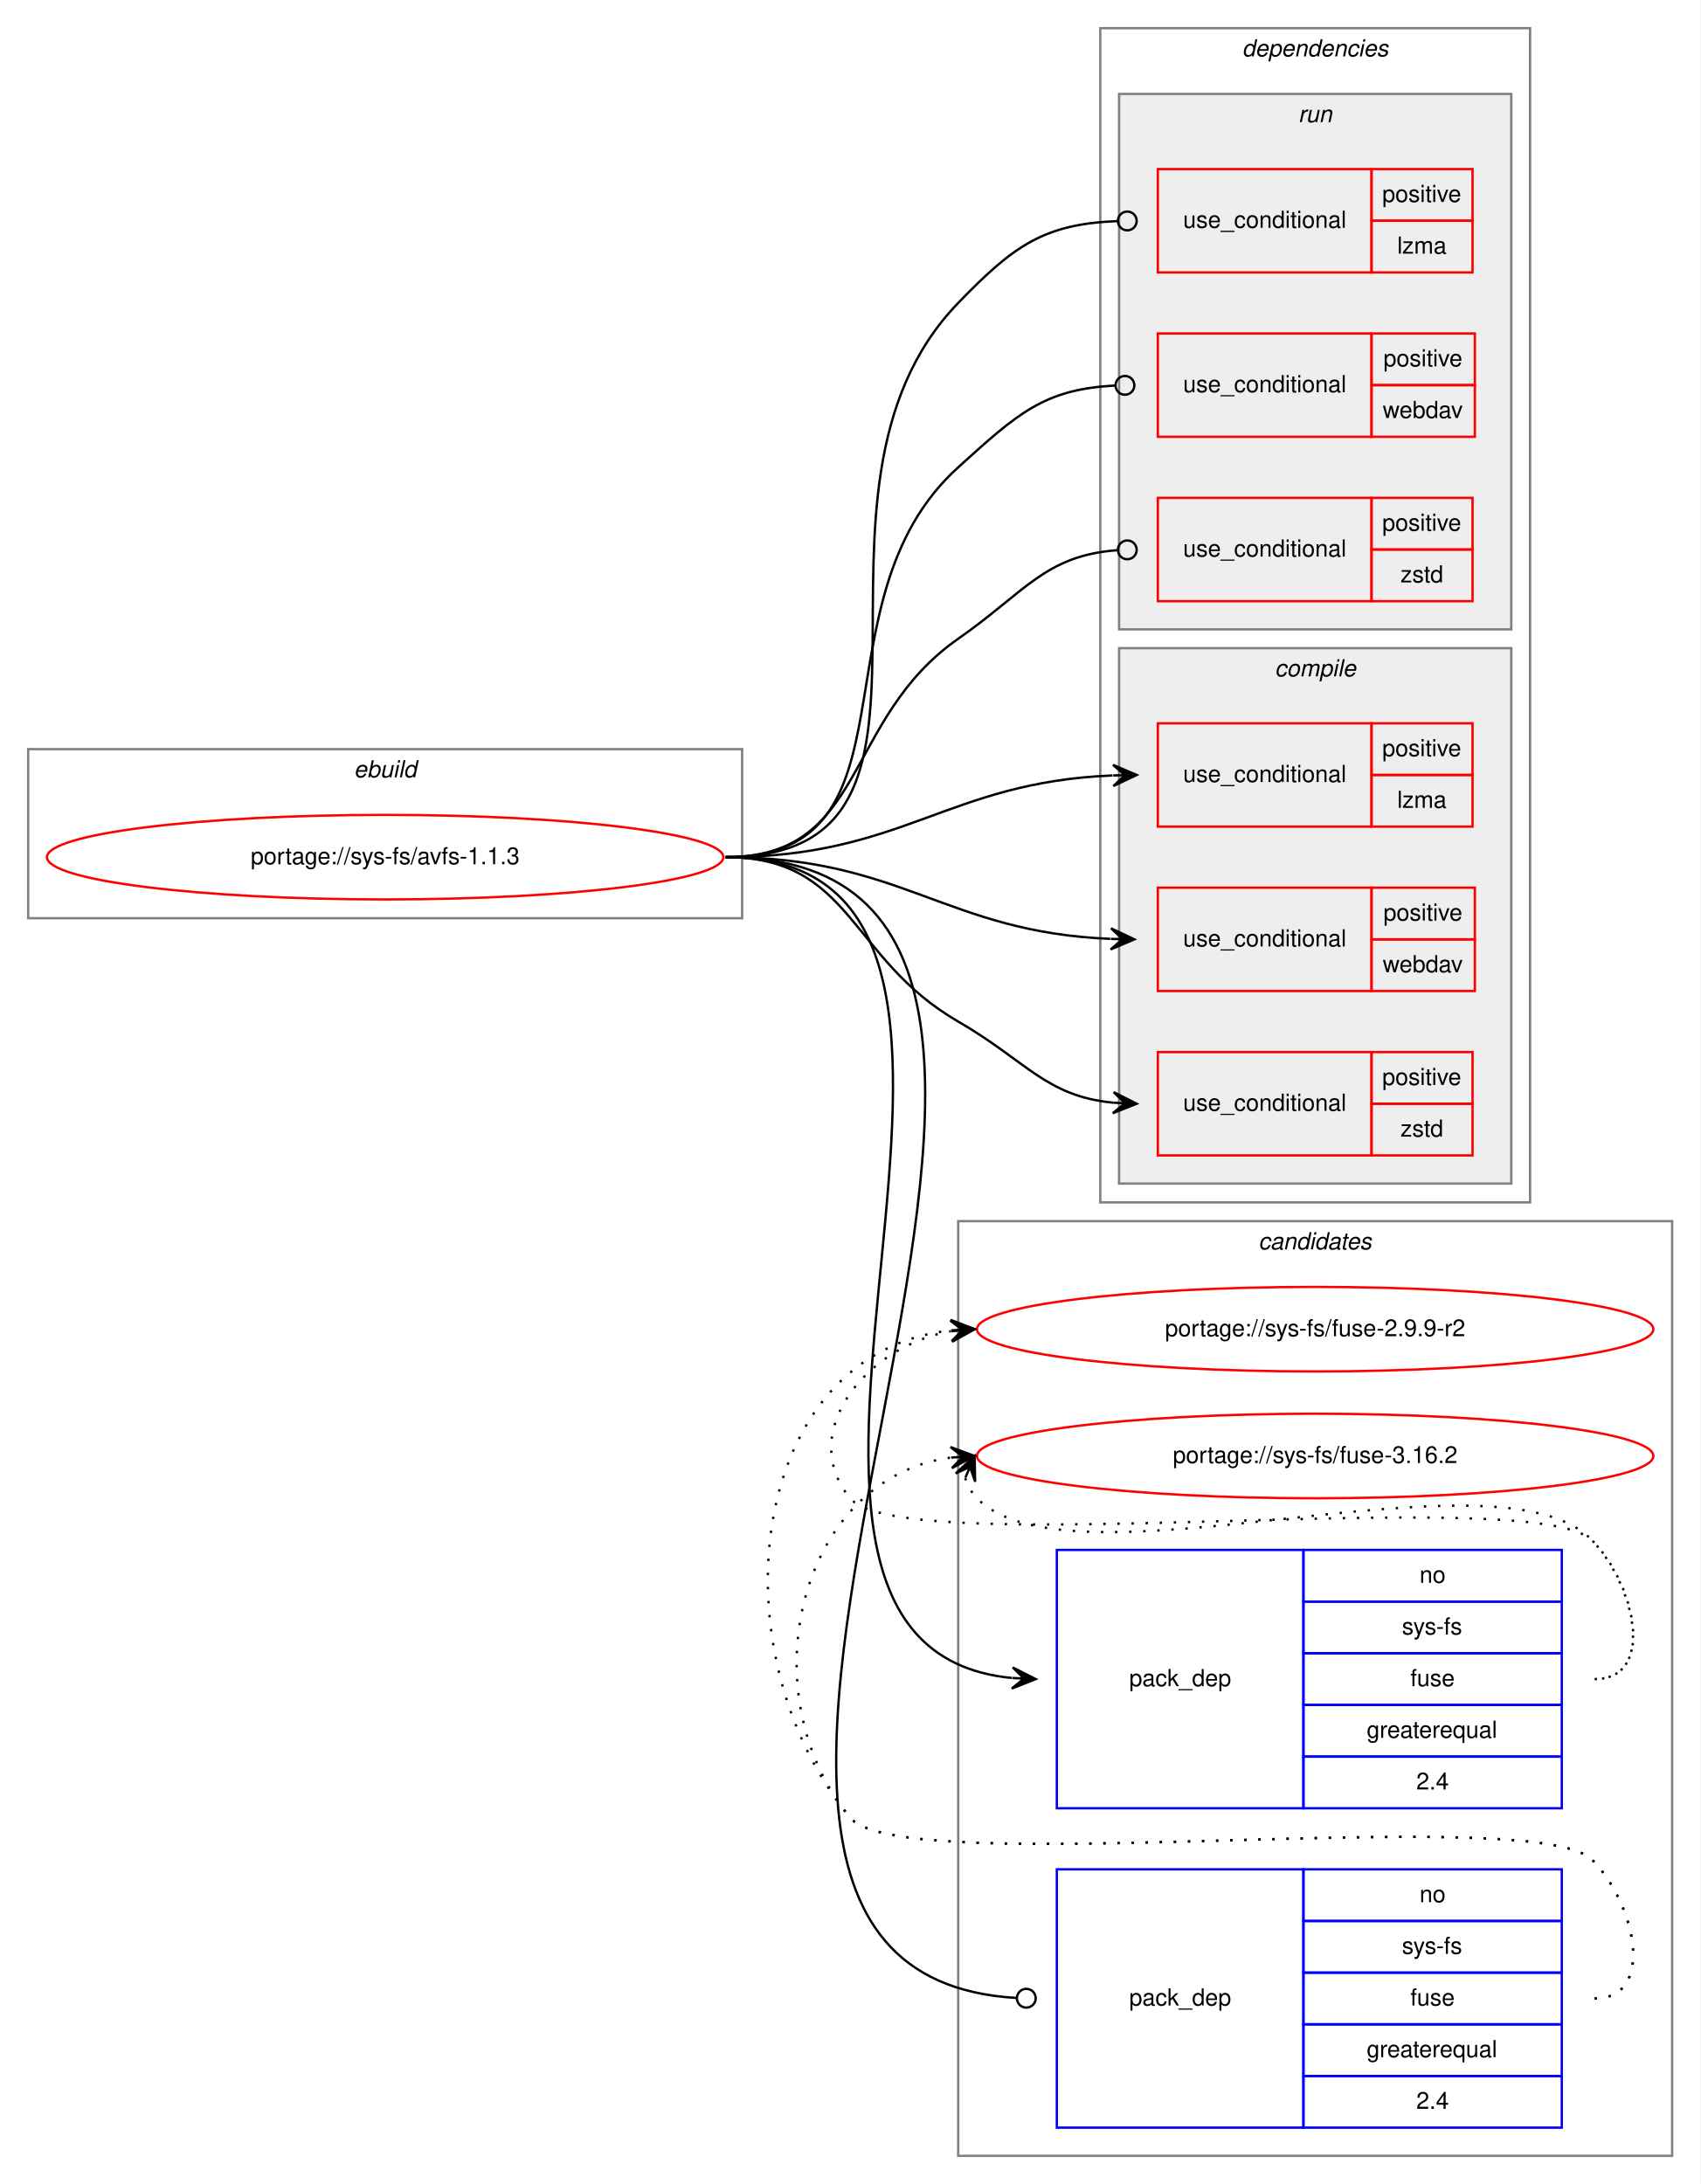
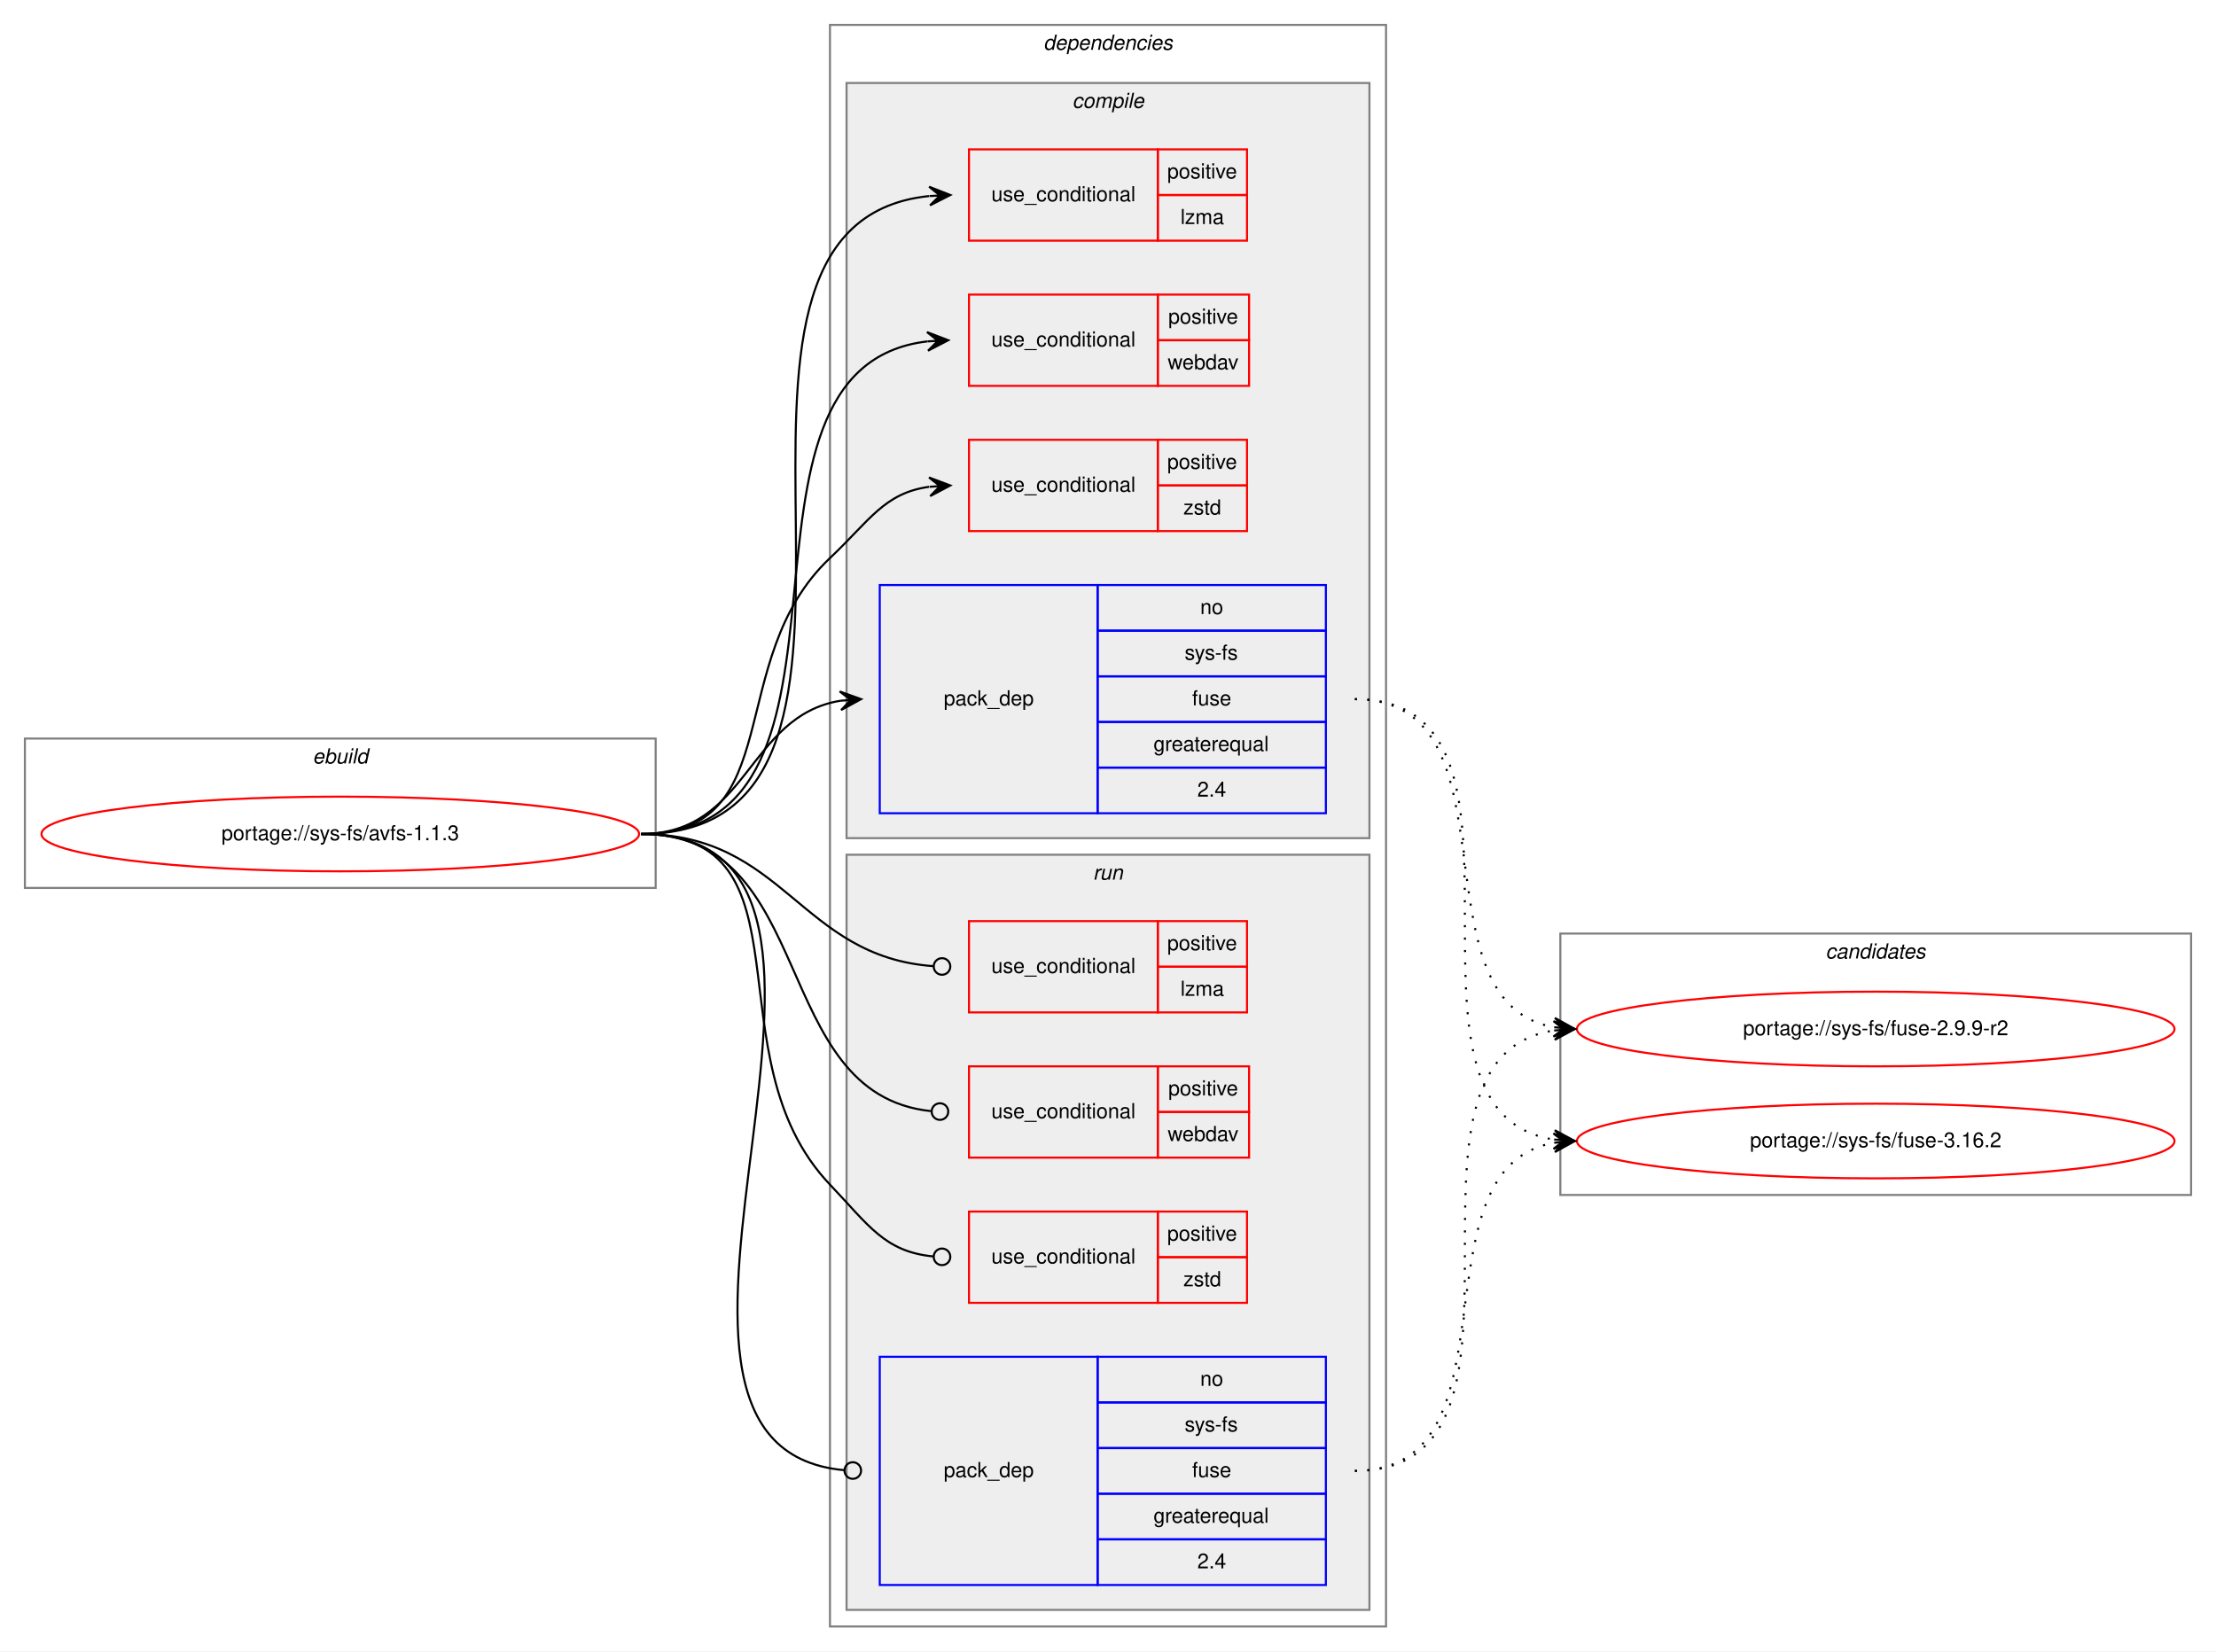
- <svg xmlns="http://www.w3.org/2000/svg" xmlns:xlink="http://www.w3.org/1999/xlink" width="724pt" height="930pt" viewBox="0.00 0.00 724.00 930.00">
-   <g id="graph0" class="graph" transform="scale(1 1) rotate(0) translate(4 926)">
-     <polygon fill="white" stroke="transparent" points="-4,4 -4,-926 720,-926 720,4 -4,4" />
-     <g id="clust14" class="cluster">
-       <polygon fill="none" stroke="gray" points="404,-8 404,-406 708,-406 708,-8 404,-8" />
-       <text text-anchor="start" x="531.82" y="-394" font-family="Helvetica,sans-Serif" font-style="italic" font-size="10.00">candidates</text>
-     </g>
+ <svg xmlns="http://www.w3.org/2000/svg" xmlns:xlink="http://www.w3.org/1999/xlink" width="1068pt" height="796pt" viewBox="0.00 0.00 1068.00 796.00">
+   <g id="graph0" class="graph" transform="scale(1 1) rotate(0) translate(4 792)">
+     <polygon fill="white" stroke="transparent" points="-4,4 -4,-792 1064,-792 1064,4 -4,4" />
    <g id="clust1" class="cluster">
-       <polygon fill="none" stroke="gray" points="8,-535 8,-607 312,-607 312,-535 8,-535" />
-       <text text-anchor="start" x="146.66" y="-595" font-family="Helvetica,sans-Serif" font-style="italic" font-size="10.00">ebuild</text>
+       <polygon fill="none" stroke="gray" points="8,-364 8,-436 312,-436 312,-364 8,-364" />
+       <text text-anchor="start" x="146.66" y="-424" font-family="Helvetica,sans-Serif" font-style="italic" font-size="10.00">ebuild</text>
    </g>
    <g id="clust2" class="cluster">
-       <polygon fill="none" stroke="gray" points="464.5,-414 464.5,-914 647.5,-914 647.5,-414 464.5,-414" />
-       <text text-anchor="start" x="524.88" y="-902" font-family="Helvetica,sans-Serif" font-style="italic" font-size="10.00">dependencies</text>
+       <polygon fill="none" stroke="gray" points="396,-8 396,-780 664,-780 664,-8 396,-8" />
+       <text text-anchor="start" x="498.88" y="-768" font-family="Helvetica,sans-Serif" font-style="italic" font-size="10.00">dependencies</text>
+     </g>
+     <g id="clust3" class="cluster">
+       <polygon fill="#eeeeee" stroke="gray" points="404,-388 404,-752 656,-752 656,-388 404,-388" />
+       <text text-anchor="start" x="512.78" y="-740" font-family="Helvetica,sans-Serif" font-style="italic" font-size="10.00">compile</text>
    </g>
    <g id="clust9" class="cluster">
-       <polygon fill="#eeeeee" stroke="gray" points="472.5,-658 472.5,-886 639.5,-886 639.5,-658 472.5,-658" />
-       <text text-anchor="start" x="548.78" y="-874" font-family="Helvetica,sans-Serif" font-style="italic" font-size="10.00">run</text>
+       <polygon fill="#eeeeee" stroke="gray" points="404,-16 404,-380 656,-380 656,-16 404,-16" />
+       <text text-anchor="start" x="522.78" y="-368" font-family="Helvetica,sans-Serif" font-style="italic" font-size="10.00">run</text>
    </g>
-     <g id="clust3" class="cluster">
-       <polygon fill="#eeeeee" stroke="gray" points="472.5,-422 472.5,-650 639.5,-650 639.5,-422 472.5,-422" />
-       <text text-anchor="start" x="538.78" y="-638" font-family="Helvetica,sans-Serif" font-style="italic" font-size="10.00">compile</text>
+     <g id="clust14" class="cluster">
+       <polygon fill="none" stroke="gray" points="748,-216 748,-342 1052,-342 1052,-216 748,-216" />
+       <text text-anchor="start" x="875.82" y="-330" font-family="Helvetica,sans-Serif" font-style="italic" font-size="10.00">candidates</text>
    </g>
    <g id="node1" class="node">
      <g id="a_node1">
        <a xlink:href="../sys-fs/avfs-1.1.3.svg" xlink:title="portage://sys-fs/avfs-1.1.3">
-           <ellipse fill="none" stroke="red" cx="160" cy="-561" rx="144" ry="18" />
-           <text text-anchor="middle" x="160" y="-558" font-family="Helvetica,sans-Serif" font-size="10.00">portage://sys-fs/avfs-1.1.3</text>
+           <ellipse fill="none" stroke="red" cx="160" cy="-390" rx="144" ry="18" />
+           <text text-anchor="middle" x="160" y="-387" font-family="Helvetica,sans-Serif" font-size="10.00">portage://sys-fs/avfs-1.1.3</text>
        </a>
      </g>
    </g>
    <g id="node2" class="node">
-       <polygon fill="none" stroke="red" points="489,-574 489,-618 580,-618 580,-574 489,-574" />
-       <text text-anchor="start" x="499.77" y="-593" font-family="Helvetica,sans-Serif" font-size="10.00">use_conditional</text>
-       <polygon fill="none" stroke="red" points="580,-596 580,-618 623,-618 623,-596 580,-596" />
-       <text text-anchor="start" x="584.55" y="-604" font-family="Helvetica,sans-Serif" font-size="10.00">positive</text>
-       <polygon fill="none" stroke="red" points="580,-574 580,-596 623,-596 623,-574 580,-574" />
-       <text text-anchor="start" x="590.95" y="-582" font-family="Helvetica,sans-Serif" font-size="10.00">lzma</text>
+       <polygon fill="none" stroke="red" points="463,-676 463,-720 554,-720 554,-676 463,-676" />
+       <text text-anchor="start" x="473.77" y="-695" font-family="Helvetica,sans-Serif" font-size="10.00">use_conditional</text>
+       <polygon fill="none" stroke="red" points="554,-698 554,-720 597,-720 597,-698 554,-698" />
+       <text text-anchor="start" x="558.55" y="-706" font-family="Helvetica,sans-Serif" font-size="10.00">positive</text>
+       <polygon fill="none" stroke="red" points="554,-676 554,-698 597,-698 597,-676 554,-676" />
+       <text text-anchor="start" x="564.95" y="-684" font-family="Helvetica,sans-Serif" font-size="10.00">lzma</text>
    </g>
    <g id="edge1" class="edge">
-       <path fill="none" stroke="black" d="M305,-561C380.75,-561 399.08,-592.93 469.68,-595.79" />
-       <polygon fill="black" stroke="black" points="480,-596 469.91,-600.3 475,-595.9 470,-595.8 470,-595.8 470,-595.8 475,-595.9 470.09,-591.3 480,-596 480,-596" />
+       <path fill="none" stroke="black" d="M305,-390C453.5,-390 309.04,-683.73 443.81,-697.5" />
+       <polygon fill="black" stroke="black" points="454,-698 443.79,-702 449.01,-697.76 444.01,-697.51 444.01,-697.51 444.01,-697.51 449.01,-697.76 444.23,-693.02 454,-698 454,-698" />
    </g>
    <g id="node3" class="node">
-       <polygon fill="none" stroke="red" points="489,-504 489,-548 580,-548 580,-504 489,-504" />
-       <text text-anchor="start" x="499.77" y="-523" font-family="Helvetica,sans-Serif" font-size="10.00">use_conditional</text>
-       <polygon fill="none" stroke="red" points="580,-526 580,-548 624,-548 624,-526 580,-526" />
-       <text text-anchor="start" x="585.05" y="-534" font-family="Helvetica,sans-Serif" font-size="10.00">positive</text>
-       <polygon fill="none" stroke="red" points="580,-504 580,-526 624,-526 624,-504 580,-504" />
-       <text text-anchor="start" x="584.77" y="-512" font-family="Helvetica,sans-Serif" font-size="10.00">webdav</text>
+       <polygon fill="none" stroke="red" points="463,-606 463,-650 554,-650 554,-606 463,-606" />
+       <text text-anchor="start" x="473.77" y="-625" font-family="Helvetica,sans-Serif" font-size="10.00">use_conditional</text>
+       <polygon fill="none" stroke="red" points="554,-628 554,-650 598,-650 598,-628 554,-628" />
+       <text text-anchor="start" x="559.05" y="-636" font-family="Helvetica,sans-Serif" font-size="10.00">positive</text>
+       <polygon fill="none" stroke="red" points="554,-606 554,-628 598,-628 598,-606 554,-606" />
+       <text text-anchor="start" x="558.77" y="-614" font-family="Helvetica,sans-Serif" font-size="10.00">webdav</text>
    </g>
    <g id="edge2" class="edge">
-       <path fill="none" stroke="black" d="M305,-561C380.34,-561 398.53,-529.07 468.74,-526.21" />
-       <polygon fill="black" stroke="black" points="479,-526 469.09,-530.7 474,-526.1 469,-526.2 469,-526.2 469,-526.2 474,-526.1 468.91,-521.7 479,-526 479,-526" />
+       <path fill="none" stroke="black" d="M305,-390C426.03,-390 333.98,-614.71 442.95,-627.44" />
+       <polygon fill="black" stroke="black" points="453,-628 442.76,-631.93 448.01,-627.72 443.02,-627.44 443.02,-627.44 443.02,-627.44 448.01,-627.72 443.27,-622.95 453,-628 453,-628" />
    </g>
    <g id="node4" class="node">
-       <polygon fill="none" stroke="red" points="489,-434 489,-478 580,-478 580,-434 489,-434" />
-       <text text-anchor="start" x="499.77" y="-453" font-family="Helvetica,sans-Serif" font-size="10.00">use_conditional</text>
-       <polygon fill="none" stroke="red" points="580,-456 580,-478 623,-478 623,-456 580,-456" />
-       <text text-anchor="start" x="584.55" y="-464" font-family="Helvetica,sans-Serif" font-size="10.00">positive</text>
-       <polygon fill="none" stroke="red" points="580,-434 580,-456 623,-456 623,-434 580,-434" />
-       <text text-anchor="start" x="592.33" y="-442" font-family="Helvetica,sans-Serif" font-size="10.00">zstd</text>
+       <polygon fill="none" stroke="red" points="463,-536 463,-580 554,-580 554,-536 463,-536" />
+       <text text-anchor="start" x="473.77" y="-555" font-family="Helvetica,sans-Serif" font-size="10.00">use_conditional</text>
+       <polygon fill="none" stroke="red" points="554,-558 554,-580 597,-580 597,-558 554,-558" />
+       <text text-anchor="start" x="558.55" y="-566" font-family="Helvetica,sans-Serif" font-size="10.00">positive</text>
+       <polygon fill="none" stroke="red" points="554,-536 554,-558 597,-558 597,-536 554,-536" />
+       <text text-anchor="start" x="566.33" y="-544" font-family="Helvetica,sans-Serif" font-size="10.00">zstd</text>
    </g>
    <g id="edge3" class="edge">
-       <path fill="none" stroke="black" d="M305,-561C358.89,-561 357.33,-517.94 404,-491 433.06,-474.22 441.28,-459.23 469.93,-456.46" />
-       <polygon fill="black" stroke="black" points="480,-456 470.21,-460.95 475.01,-456.23 470.01,-456.45 470.01,-456.45 470.01,-456.45 475.01,-456.23 469.81,-451.96 480,-456 480,-456" />
+       <path fill="none" stroke="black" d="M305,-390C376.62,-390 343.93,-473.82 396,-523 415.15,-541.09 422.14,-554.32 443.76,-557.34" />
+       <polygon fill="black" stroke="black" points="454,-558 443.73,-561.85 449.01,-557.68 444.02,-557.36 444.02,-557.36 444.02,-557.36 449.01,-557.68 444.31,-552.87 454,-558 454,-558" />
    </g>
    <g id="node5" class="node">
-       <polygon fill="none" stroke="blue" points="446,-156 446,-266 551,-266 551,-156 446,-156" />
-       <text text-anchor="start" x="476.82" y="-208" font-family="Helvetica,sans-Serif" font-size="10.00">pack_dep</text>
-       <polygon fill="none" stroke="blue" points="551,-244 551,-266 661,-266 661,-244 551,-244" />
-       <text text-anchor="start" x="600.44" y="-252" font-family="Helvetica,sans-Serif" font-size="10.00">no</text>
-       <polygon fill="none" stroke="blue" points="551,-222 551,-244 661,-244 661,-222 551,-222" />
-       <text text-anchor="start" x="592.95" y="-230" font-family="Helvetica,sans-Serif" font-size="10.00">sys-fs</text>
-       <polygon fill="none" stroke="blue" points="551,-200 551,-222 661,-222 661,-200 551,-200" />
-       <text text-anchor="start" x="596.55" y="-208" font-family="Helvetica,sans-Serif" font-size="10.00">fuse</text>
-       <polygon fill="none" stroke="blue" points="551,-178 551,-200 661,-200 661,-178 551,-178" />
-       <text text-anchor="start" x="577.94" y="-186" font-family="Helvetica,sans-Serif" font-size="10.00">greaterequal</text>
-       <polygon fill="none" stroke="blue" points="551,-156 551,-178 661,-178 661,-156 551,-156" />
-       <text text-anchor="start" x="599.05" y="-164" font-family="Helvetica,sans-Serif" font-size="10.00">2.4</text>
+       <polygon fill="none" stroke="blue" points="420,-400 420,-510 525,-510 525,-400 420,-400" />
+       <text text-anchor="start" x="450.82" y="-452" font-family="Helvetica,sans-Serif" font-size="10.00">pack_dep</text>
+       <polygon fill="none" stroke="blue" points="525,-488 525,-510 635,-510 635,-488 525,-488" />
+       <text text-anchor="start" x="574.44" y="-496" font-family="Helvetica,sans-Serif" font-size="10.00">no</text>
+       <polygon fill="none" stroke="blue" points="525,-466 525,-488 635,-488 635,-466 525,-466" />
+       <text text-anchor="start" x="566.95" y="-474" font-family="Helvetica,sans-Serif" font-size="10.00">sys-fs</text>
+       <polygon fill="none" stroke="blue" points="525,-444 525,-466 635,-466 635,-444 525,-444" />
+       <text text-anchor="start" x="570.55" y="-452" font-family="Helvetica,sans-Serif" font-size="10.00">fuse</text>
+       <polygon fill="none" stroke="blue" points="525,-422 525,-444 635,-444 635,-422 525,-422" />
+       <text text-anchor="start" x="551.94" y="-430" font-family="Helvetica,sans-Serif" font-size="10.00">greaterequal</text>
+       <polygon fill="none" stroke="blue" points="525,-400 525,-422 635,-422 635,-400 525,-400" />
+       <text text-anchor="start" x="573.05" y="-408" font-family="Helvetica,sans-Serif" font-size="10.00">2.4</text>
    </g>
    <g id="edge4" class="edge">
-       <path fill="none" stroke="black" d="M305,-561C467.68,-561 279.2,-225.88 426.79,-211.48" />
-       <polygon fill="black" stroke="black" points="437,-211 427.22,-215.96 432.01,-211.23 427.01,-211.47 427.01,-211.47 427.01,-211.47 432.01,-211.23 426.8,-206.97 437,-211 437,-211" />
+       <path fill="none" stroke="black" d="M305,-390C356.7,-390 356.07,-446.89 401.03,-454.22" />
+       <polygon fill="black" stroke="black" points="411,-455 400.68,-458.71 406.02,-454.61 401.03,-454.22 401.03,-454.22 401.03,-454.22 406.02,-454.61 401.38,-449.74 411,-455 411,-455" />
    </g>
    <g id="node6" class="node">
-       <polygon fill="none" stroke="red" points="489,-810 489,-854 580,-854 580,-810 489,-810" />
-       <text text-anchor="start" x="499.77" y="-829" font-family="Helvetica,sans-Serif" font-size="10.00">use_conditional</text>
-       <polygon fill="none" stroke="red" points="580,-832 580,-854 623,-854 623,-832 580,-832" />
-       <text text-anchor="start" x="584.55" y="-840" font-family="Helvetica,sans-Serif" font-size="10.00">positive</text>
-       <polygon fill="none" stroke="red" points="580,-810 580,-832 623,-832 623,-810 580,-810" />
-       <text text-anchor="start" x="590.95" y="-818" font-family="Helvetica,sans-Serif" font-size="10.00">lzma</text>
+       <polygon fill="none" stroke="red" points="463,-304 463,-348 554,-348 554,-304 463,-304" />
+       <text text-anchor="start" x="473.77" y="-323" font-family="Helvetica,sans-Serif" font-size="10.00">use_conditional</text>
+       <polygon fill="none" stroke="red" points="554,-326 554,-348 597,-348 597,-326 554,-326" />
+       <text text-anchor="start" x="558.55" y="-334" font-family="Helvetica,sans-Serif" font-size="10.00">positive</text>
+       <polygon fill="none" stroke="red" points="554,-304 554,-326 597,-326 597,-304 554,-304" />
+       <text text-anchor="start" x="564.95" y="-312" font-family="Helvetica,sans-Serif" font-size="10.00">lzma</text>
    </g>
    <g id="edge5" class="edge">
-       <path fill="none" stroke="black" d="M305,-561C418.74,-561 324.97,-715.2 404,-797 427.82,-821.65 440.71,-830.6 471.71,-831.84" />
-       <ellipse fill="none" stroke="black" cx="476" cy="-831.92" rx="4" ry="4" />
+       <path fill="none" stroke="black" d="M305,-390C374.26,-390 381.45,-330.9 445.85,-326.29" />
+       <ellipse fill="none" stroke="black" cx="450" cy="-326.14" rx="4" ry="4" />
    </g>
    <g id="node7" class="node">
-       <polygon fill="none" stroke="red" points="489,-740 489,-784 580,-784 580,-740 489,-740" />
-       <text text-anchor="start" x="499.77" y="-759" font-family="Helvetica,sans-Serif" font-size="10.00">use_conditional</text>
-       <polygon fill="none" stroke="red" points="580,-762 580,-784 624,-784 624,-762 580,-762" />
-       <text text-anchor="start" x="585.05" y="-770" font-family="Helvetica,sans-Serif" font-size="10.00">positive</text>
-       <polygon fill="none" stroke="red" points="580,-740 580,-762 624,-762 624,-740 580,-740" />
-       <text text-anchor="start" x="584.77" y="-748" font-family="Helvetica,sans-Serif" font-size="10.00">webdav</text>
+       <polygon fill="none" stroke="red" points="463,-234 463,-278 554,-278 554,-234 463,-234" />
+       <text text-anchor="start" x="473.77" y="-253" font-family="Helvetica,sans-Serif" font-size="10.00">use_conditional</text>
+       <polygon fill="none" stroke="red" points="554,-256 554,-278 598,-278 598,-256 554,-256" />
+       <text text-anchor="start" x="559.05" y="-264" font-family="Helvetica,sans-Serif" font-size="10.00">positive</text>
+       <polygon fill="none" stroke="red" points="554,-234 554,-256 598,-256 598,-234 554,-234" />
+       <text text-anchor="start" x="558.77" y="-242" font-family="Helvetica,sans-Serif" font-size="10.00">webdav</text>
    </g>
    <g id="edge6" class="edge">
-       <path fill="none" stroke="black" d="M305,-561C390.9,-561 340.27,-669.41 404,-727 429.16,-749.74 440.41,-760.3 470.83,-761.81" />
-       <ellipse fill="none" stroke="black" cx="475" cy="-761.91" rx="4" ry="4" />
+       <path fill="none" stroke="black" d="M305,-390C390.79,-390 366.09,-264.75 444.54,-256.43" />
+       <ellipse fill="none" stroke="black" cx="449.01" cy="-256.2" rx="4" ry="4" />
    </g>
    <g id="node8" class="node">
-       <polygon fill="none" stroke="red" points="489,-670 489,-714 580,-714 580,-670 489,-670" />
-       <text text-anchor="start" x="499.77" y="-689" font-family="Helvetica,sans-Serif" font-size="10.00">use_conditional</text>
-       <polygon fill="none" stroke="red" points="580,-692 580,-714 623,-714 623,-692 580,-692" />
-       <text text-anchor="start" x="584.55" y="-700" font-family="Helvetica,sans-Serif" font-size="10.00">positive</text>
-       <polygon fill="none" stroke="red" points="580,-670 580,-692 623,-692 623,-670 580,-670" />
-       <text text-anchor="start" x="592.33" y="-678" font-family="Helvetica,sans-Serif" font-size="10.00">zstd</text>
+       <polygon fill="none" stroke="red" points="463,-164 463,-208 554,-208 554,-164 463,-164" />
+       <text text-anchor="start" x="473.77" y="-183" font-family="Helvetica,sans-Serif" font-size="10.00">use_conditional</text>
+       <polygon fill="none" stroke="red" points="554,-186 554,-208 597,-208 597,-186 554,-186" />
+       <text text-anchor="start" x="558.55" y="-194" font-family="Helvetica,sans-Serif" font-size="10.00">positive</text>
+       <polygon fill="none" stroke="red" points="554,-164 554,-186 597,-186 597,-164 554,-164" />
+       <text text-anchor="start" x="566.33" y="-172" font-family="Helvetica,sans-Serif" font-size="10.00">zstd</text>
    </g>
    <g id="edge7" class="edge">
-       <path fill="none" stroke="black" d="M305,-561C365.37,-561 354.48,-619.47 404,-654 432.56,-673.91 440.96,-689.41 471.68,-691.71" />
-       <ellipse fill="none" stroke="black" cx="476" cy="-691.86" rx="4" ry="4" />
+       <path fill="none" stroke="black" d="M305,-390C390.31,-390 337.17,-282.78 396,-221 414.73,-201.32 422.37,-188.66 445.8,-186.37" />
+       <ellipse fill="none" stroke="black" cx="450" cy="-186.18" rx="4" ry="4" />
    </g>
    <g id="node9" class="node">
-       <polygon fill="none" stroke="blue" points="446,-20 446,-130 551,-130 551,-20 446,-20" />
-       <text text-anchor="start" x="476.82" y="-72" font-family="Helvetica,sans-Serif" font-size="10.00">pack_dep</text>
-       <polygon fill="none" stroke="blue" points="551,-108 551,-130 661,-130 661,-108 551,-108" />
-       <text text-anchor="start" x="600.44" y="-116" font-family="Helvetica,sans-Serif" font-size="10.00">no</text>
-       <polygon fill="none" stroke="blue" points="551,-86 551,-108 661,-108 661,-86 551,-86" />
-       <text text-anchor="start" x="592.95" y="-94" font-family="Helvetica,sans-Serif" font-size="10.00">sys-fs</text>
-       <polygon fill="none" stroke="blue" points="551,-64 551,-86 661,-86 661,-64 551,-64" />
-       <text text-anchor="start" x="596.55" y="-72" font-family="Helvetica,sans-Serif" font-size="10.00">fuse</text>
-       <polygon fill="none" stroke="blue" points="551,-42 551,-64 661,-64 661,-42 551,-42" />
-       <text text-anchor="start" x="577.94" y="-50" font-family="Helvetica,sans-Serif" font-size="10.00">greaterequal</text>
-       <polygon fill="none" stroke="blue" points="551,-20 551,-42 661,-42 661,-20 551,-20" />
-       <text text-anchor="start" x="599.05" y="-28" font-family="Helvetica,sans-Serif" font-size="10.00">2.4</text>
+       <polygon fill="none" stroke="blue" points="420,-28 420,-138 525,-138 525,-28 420,-28" />
+       <text text-anchor="start" x="450.82" y="-80" font-family="Helvetica,sans-Serif" font-size="10.00">pack_dep</text>
+       <polygon fill="none" stroke="blue" points="525,-116 525,-138 635,-138 635,-116 525,-116" />
+       <text text-anchor="start" x="574.44" y="-124" font-family="Helvetica,sans-Serif" font-size="10.00">no</text>
+       <polygon fill="none" stroke="blue" points="525,-94 525,-116 635,-116 635,-94 525,-94" />
+       <text text-anchor="start" x="566.95" y="-102" font-family="Helvetica,sans-Serif" font-size="10.00">sys-fs</text>
+       <polygon fill="none" stroke="blue" points="525,-72 525,-94 635,-94 635,-72 525,-72" />
+       <text text-anchor="start" x="570.55" y="-80" font-family="Helvetica,sans-Serif" font-size="10.00">fuse</text>
+       <polygon fill="none" stroke="blue" points="525,-50 525,-72 635,-72 635,-50 525,-50" />
+       <text text-anchor="start" x="551.94" y="-58" font-family="Helvetica,sans-Serif" font-size="10.00">greaterequal</text>
+       <polygon fill="none" stroke="blue" points="525,-28 525,-50 635,-50 635,-28 525,-28" />
+       <text text-anchor="start" x="573.05" y="-36" font-family="Helvetica,sans-Serif" font-size="10.00">2.4</text>
    </g>
    <g id="edge8" class="edge">
-       <path fill="none" stroke="black" d="M305,-561C525.98,-561 221.1,-87.26 428.73,-75.23" />
-       <ellipse fill="none" stroke="black" cx="433" cy="-75.11" rx="4" ry="4" />
+       <path fill="none" stroke="black" d="M305,-390C446.53,-390 273.66,-94.88 402.91,-83.35" />
+       <ellipse fill="none" stroke="black" cx="407" cy="-83.17" rx="4" ry="4" />
    </g>
    <g id="node10" class="node">
      <g id="a_node10">
        <a xlink:href="../sys-fs/fuse-2.9.9-r2.svg" xlink:title="portage://sys-fs/fuse-2.9.9-r2">
-           <ellipse fill="none" stroke="red" cx="556" cy="-360" rx="144" ry="18" />
-           <text text-anchor="middle" x="556" y="-357" font-family="Helvetica,sans-Serif" font-size="10.00">portage://sys-fs/fuse-2.9.9-r2</text>
+           <ellipse fill="none" stroke="red" cx="900" cy="-296" rx="144" ry="18" />
+           <text text-anchor="middle" x="900" y="-293" font-family="Helvetica,sans-Serif" font-size="10.00">portage://sys-fs/fuse-2.9.9-r2</text>
        </a>
      </g>
    </g>
    <g id="edge9" class="edge">
-       <path fill="none" stroke="black" stroke-dasharray="1,5" d="M675,-211C701.23,-211 692.39,-251.3 674,-270 649.34,-295.07 380.35,-260.85 358,-288 334.91,-316.04 365.12,-352.98 400.82,-359.12" />
-       <polygon fill="black" stroke="black" points="411,-360 400.65,-363.62 406.02,-359.57 401.04,-359.14 401.04,-359.14 401.04,-359.14 406.02,-359.57 401.43,-354.65 411,-360 411,-360" />
+       <path fill="none" stroke="black" stroke-dasharray="1,5" d="M649,-455C730.28,-455 675.28,-309.37 744.85,-296.86" />
+       <polygon fill="black" stroke="black" points="755,-296 745.41,-301.32 750.02,-296.42 745.04,-296.84 745.04,-296.84 745.04,-296.84 750.02,-296.42 744.66,-292.36 755,-296 755,-296" />
    </g>
    <g id="node11" class="node">
      <g id="a_node11">
        <a xlink:href="../sys-fs/fuse-3.16.2.svg" xlink:title="portage://sys-fs/fuse-3.16.2">
-           <ellipse fill="none" stroke="red" cx="556" cy="-306" rx="144" ry="18" />
-           <text text-anchor="middle" x="556" y="-303" font-family="Helvetica,sans-Serif" font-size="10.00">portage://sys-fs/fuse-3.16.2</text>
+           <ellipse fill="none" stroke="red" cx="900" cy="-242" rx="144" ry="18" />
+           <text text-anchor="middle" x="900" y="-239" font-family="Helvetica,sans-Serif" font-size="10.00">portage://sys-fs/fuse-3.16.2</text>
        </a>
      </g>
    </g>
    <g id="edge10" class="edge">
-       <path fill="none" stroke="black" stroke-dasharray="1,5" d="M406.98,-296.58C407.95,-293.46 409.8,-290.23 412,-288 453,-246.46 633.81,-312.32 674,-270 692.06,-250.98 701.23,-211 675,-211" />
-       <polygon fill="black" stroke="black" points="411,-306 402.94,-298.57 409.04,-301.4 407.07,-296.8 407.07,-296.8 407.07,-296.8 409.04,-301.4 411.21,-295.04 411,-306 411,-306" />
+       <path fill="none" stroke="black" stroke-dasharray="1,5" d="M649,-455C751.13,-455 656.22,-256.31 744.88,-242.73" />
+       <polygon fill="black" stroke="black" points="755,-242 745.35,-247.21 750.01,-242.36 745.03,-242.72 745.03,-242.72 745.03,-242.72 750.01,-242.36 744.7,-238.23 755,-242 755,-242" />
    </g>
    <g id="edge11" class="edge">
-       <path fill="none" stroke="black" stroke-dasharray="1,5" d="M675,-75C701.23,-75 692.39,-115.3 674,-134 649.34,-159.07 380.35,-124.85 358,-152 299.56,-222.99 314.39,-350.37 400.96,-359.48" />
-       <polygon fill="black" stroke="black" points="411,-360 400.78,-363.98 406.01,-359.74 401.01,-359.49 401.01,-359.49 401.01,-359.49 406.01,-359.74 401.24,-354.99 411,-360 411,-360" />
+       <path fill="none" stroke="black" stroke-dasharray="1,5" d="M649,-83C751.13,-83 656.22,-281.69 744.88,-295.27" />
+       <polygon fill="black" stroke="black" points="755,-296 744.7,-299.77 750.01,-295.64 745.03,-295.28 745.03,-295.28 745.03,-295.28 750.01,-295.64 745.35,-290.79 755,-296 755,-296" />
    </g>
    <g id="edge12" class="edge">
-       <path fill="none" stroke="black" stroke-dasharray="1,5" d="M675,-75C701.23,-75 692.39,-115.3 674,-134 649.34,-159.07 380.35,-124.85 358,-152 314.24,-205.15 336.19,-296.52 400.73,-305.31" />
-       <polygon fill="black" stroke="black" points="411,-306 400.72,-309.82 406.01,-305.67 401.02,-305.33 401.02,-305.33 401.02,-305.33 406.01,-305.67 401.32,-300.84 411,-306 411,-306" />
+       <path fill="none" stroke="black" stroke-dasharray="1,5" d="M649,-83C730.28,-83 675.28,-228.63 744.85,-241.14" />
+       <polygon fill="black" stroke="black" points="755,-242 744.66,-245.64 750.02,-241.58 745.04,-241.16 745.04,-241.16 745.04,-241.16 750.02,-241.58 745.41,-236.68 755,-242 755,-242" />
    </g>
  </g>
</svg>
